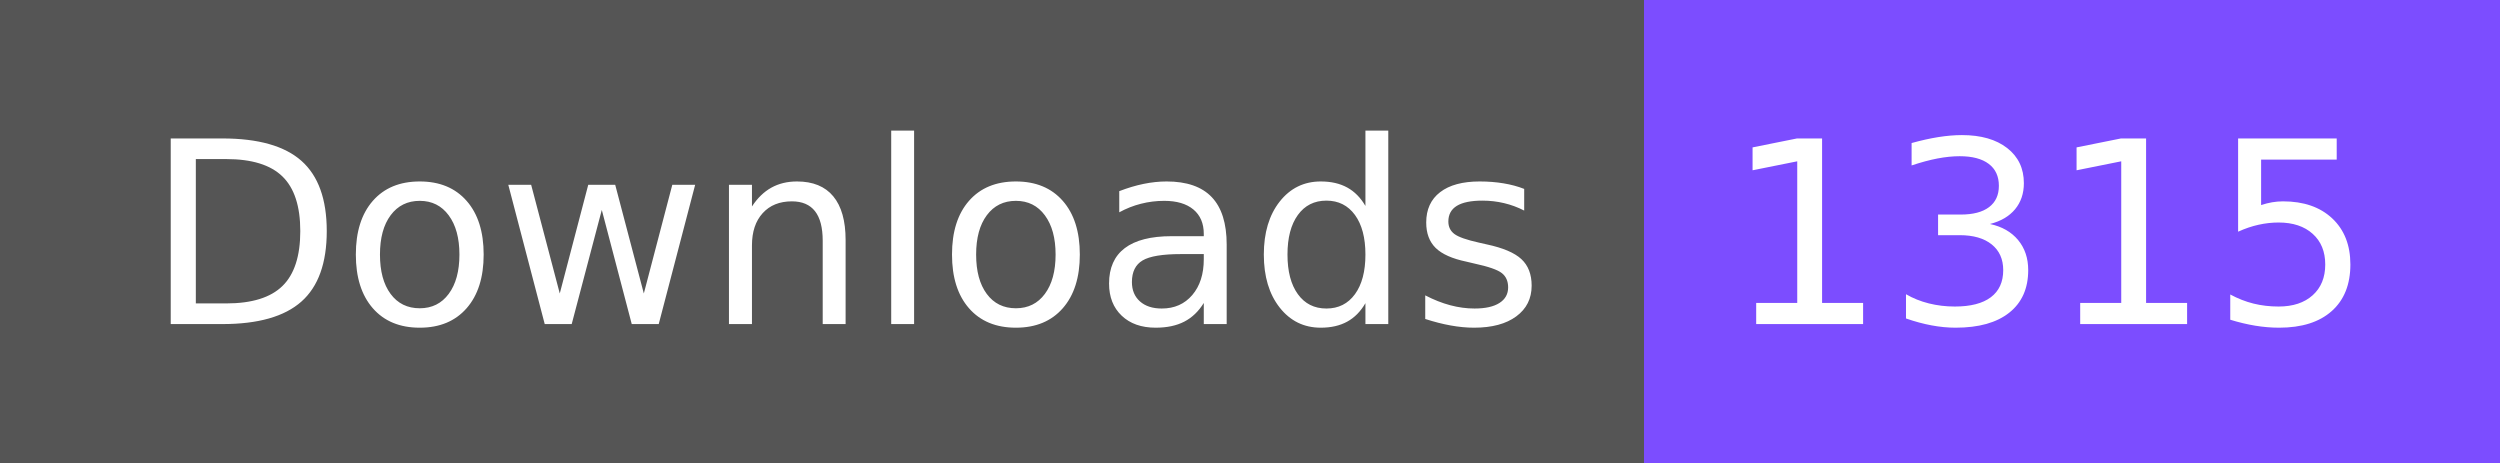
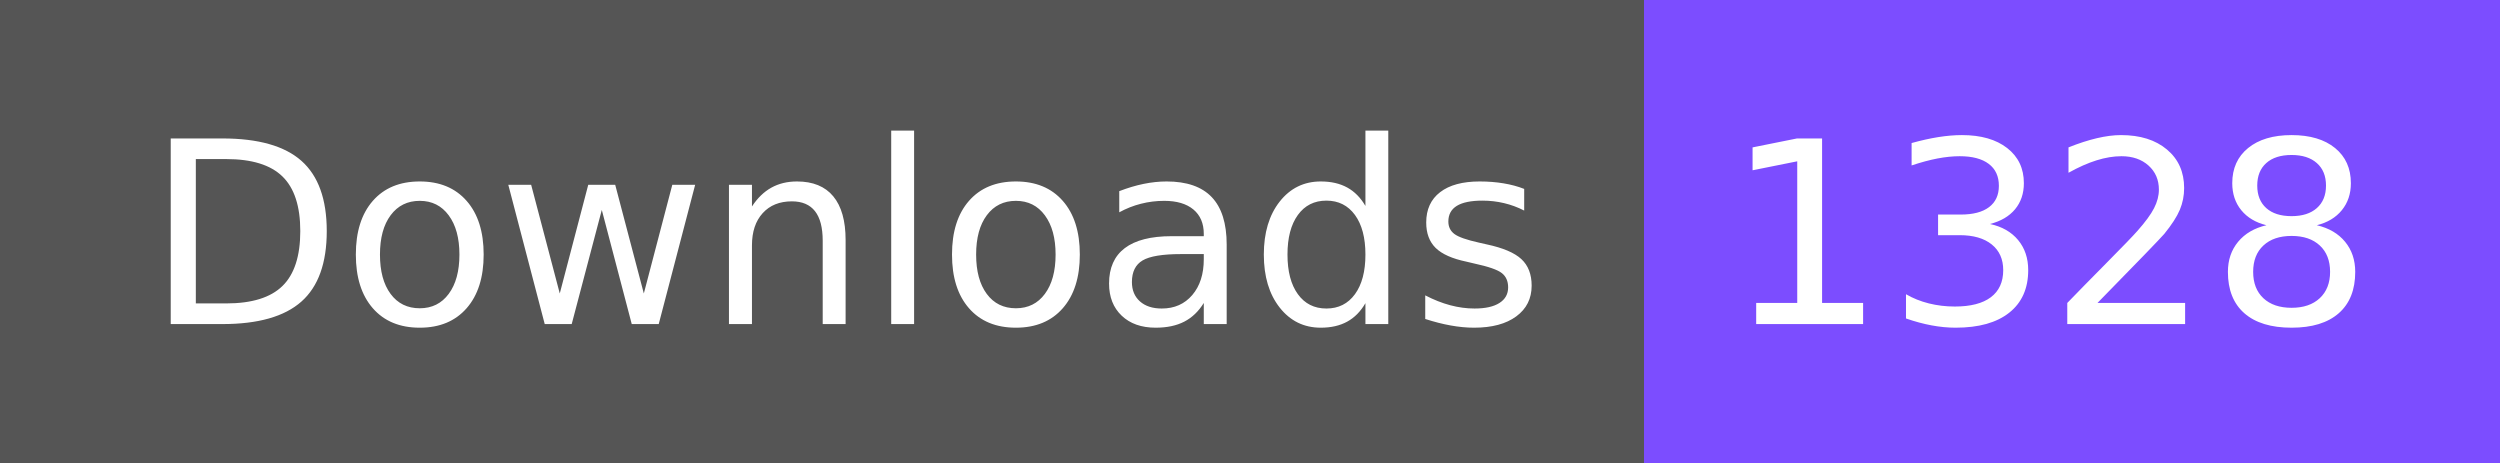
- <svg xmlns="http://www.w3.org/2000/svg" width="108" height="20" role="img" aria-label="Downloads: 1315">
+ <svg xmlns="http://www.w3.org/2000/svg" width="108" height="20" role="img" aria-label="Downloads: 1328">
  <g shape-rendering="crispEdges">
    <rect width="71" height="20" fill="#555" />
    <rect x="71" width="37" height="20" fill="#7c4dff" />
  </g>
  <g fill="#fff" text-anchor="middle" font-family="Verdana,Geneva,DejaVu Sans,sans-serif" text-rendering="geometricPrecision" font-size="110">
    <text x="365" y="140" textLength="610" transform="scale(.1)">Downloads</text>
-     <text x="885" y="140" textLength="270" transform="scale(.1)">1315</text>
+     <text x="885" y="140" textLength="270" transform="scale(.1)">1328</text>
  </g>
</svg>
